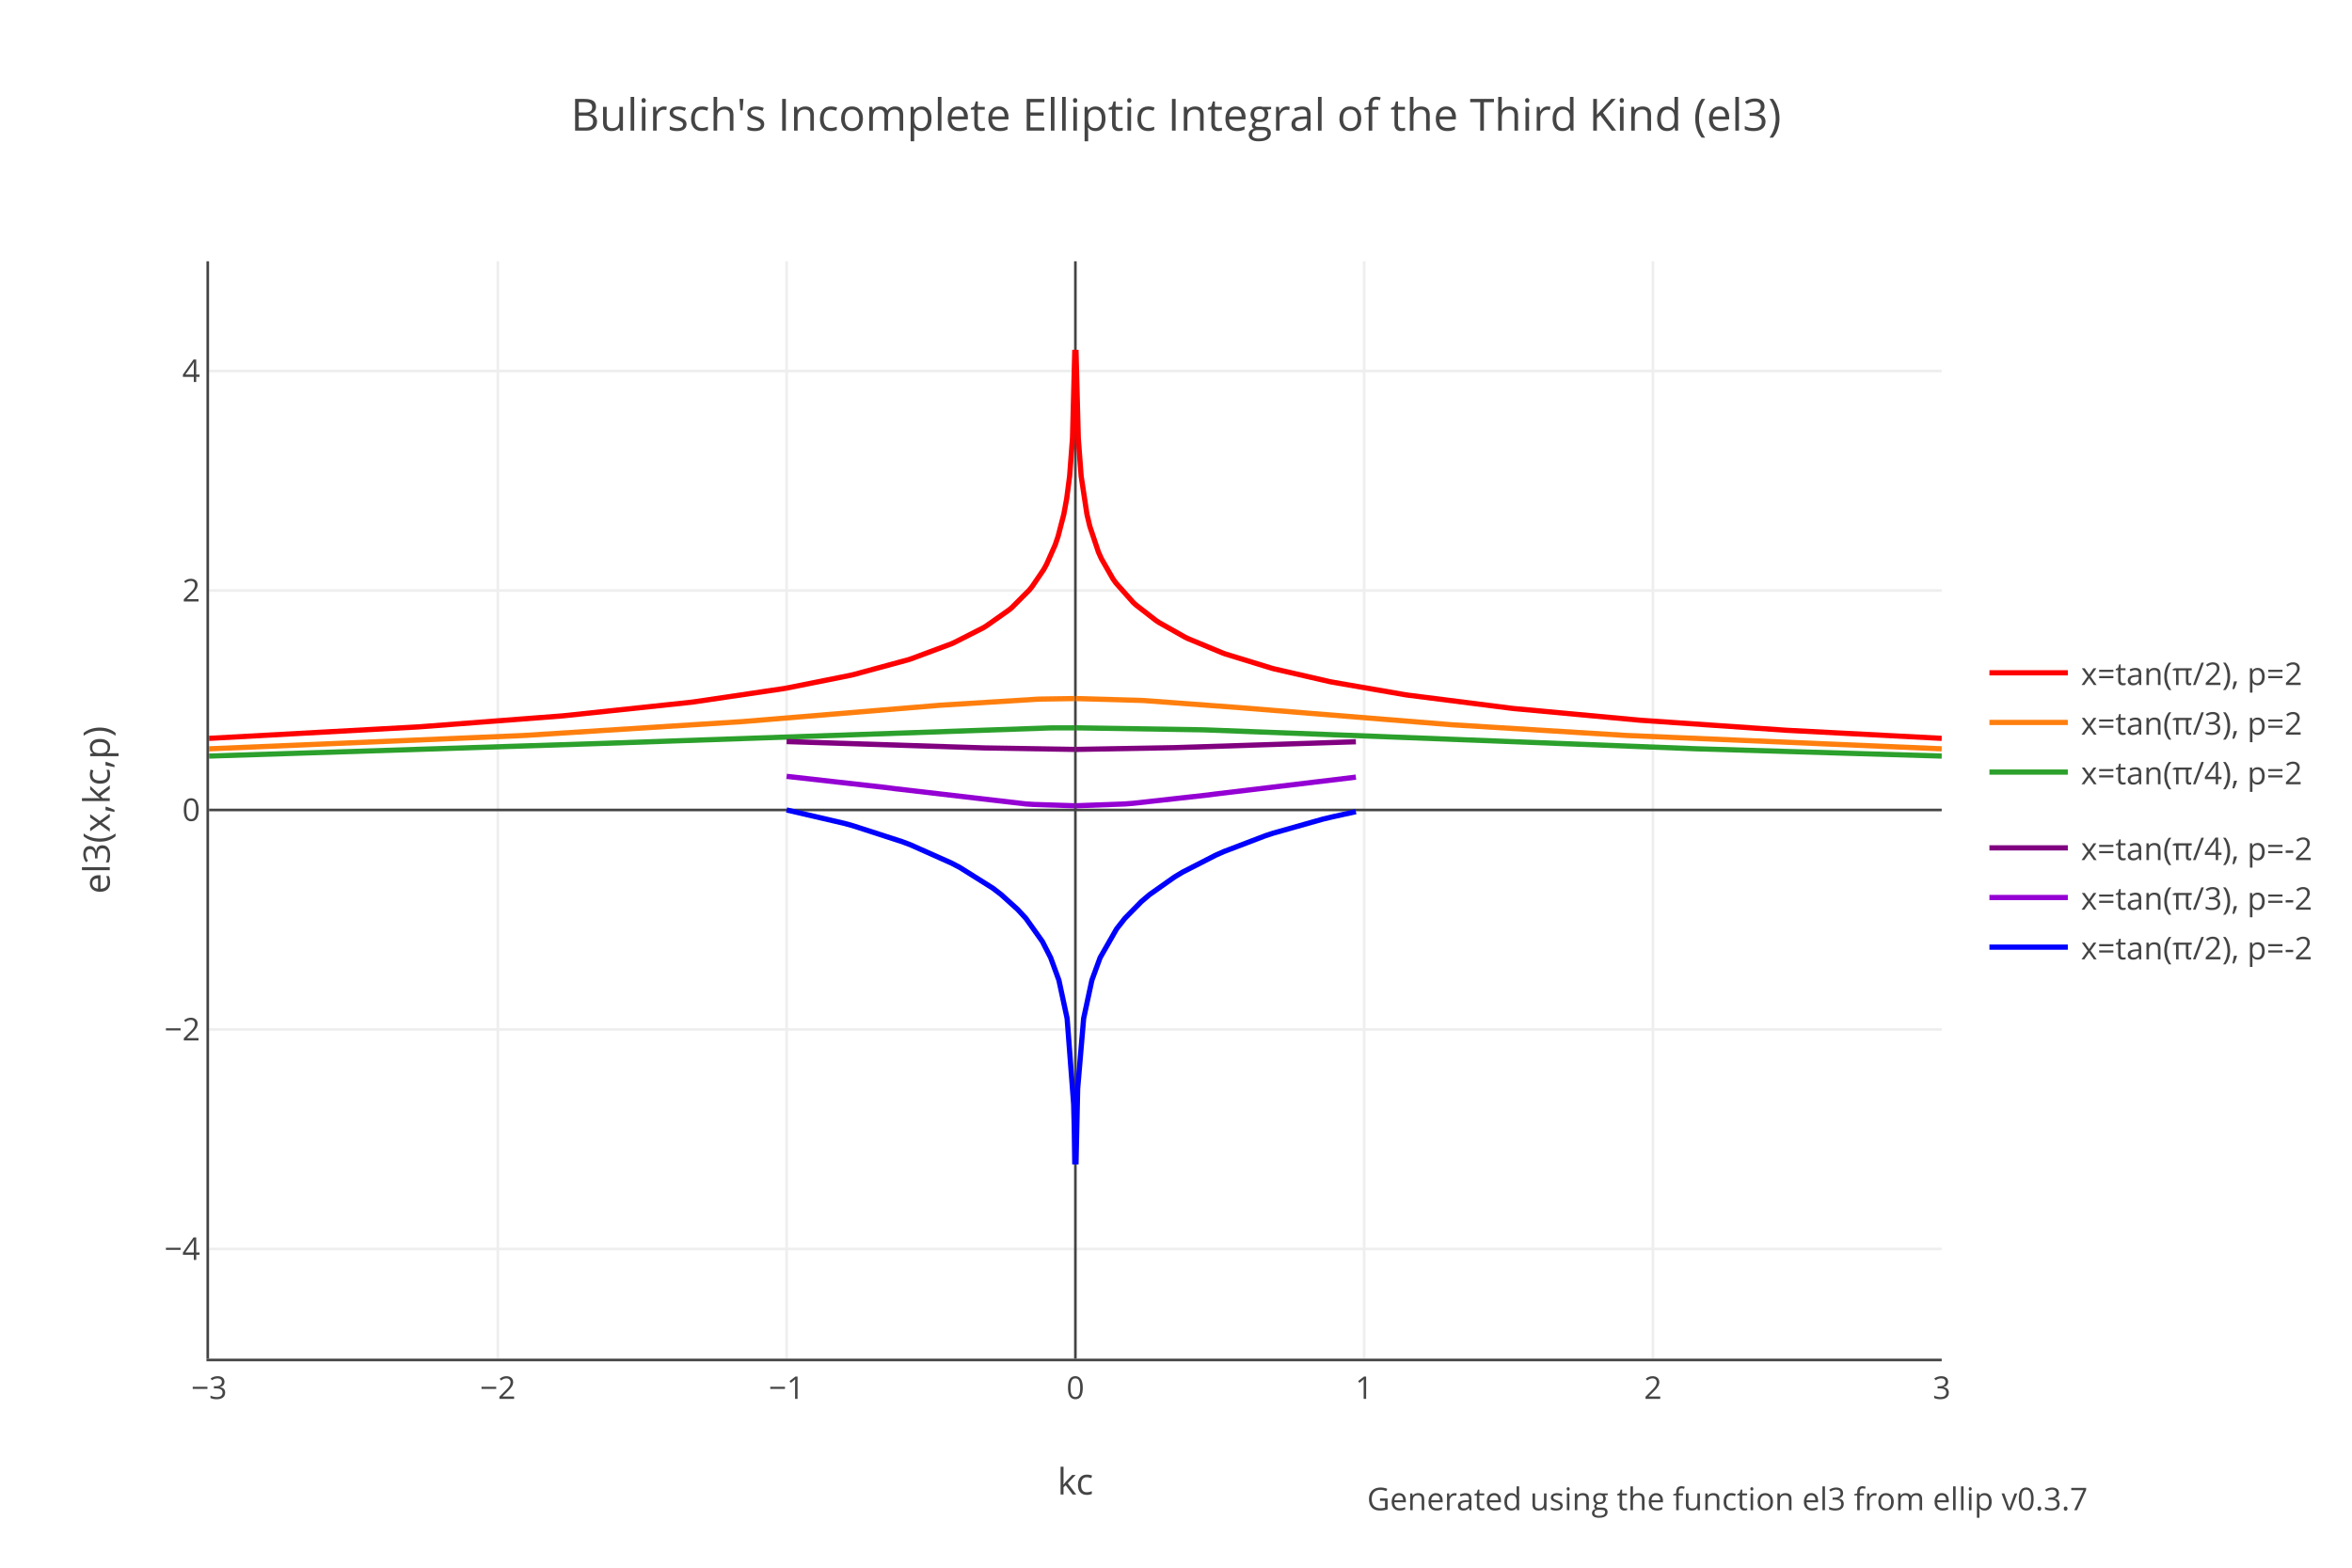
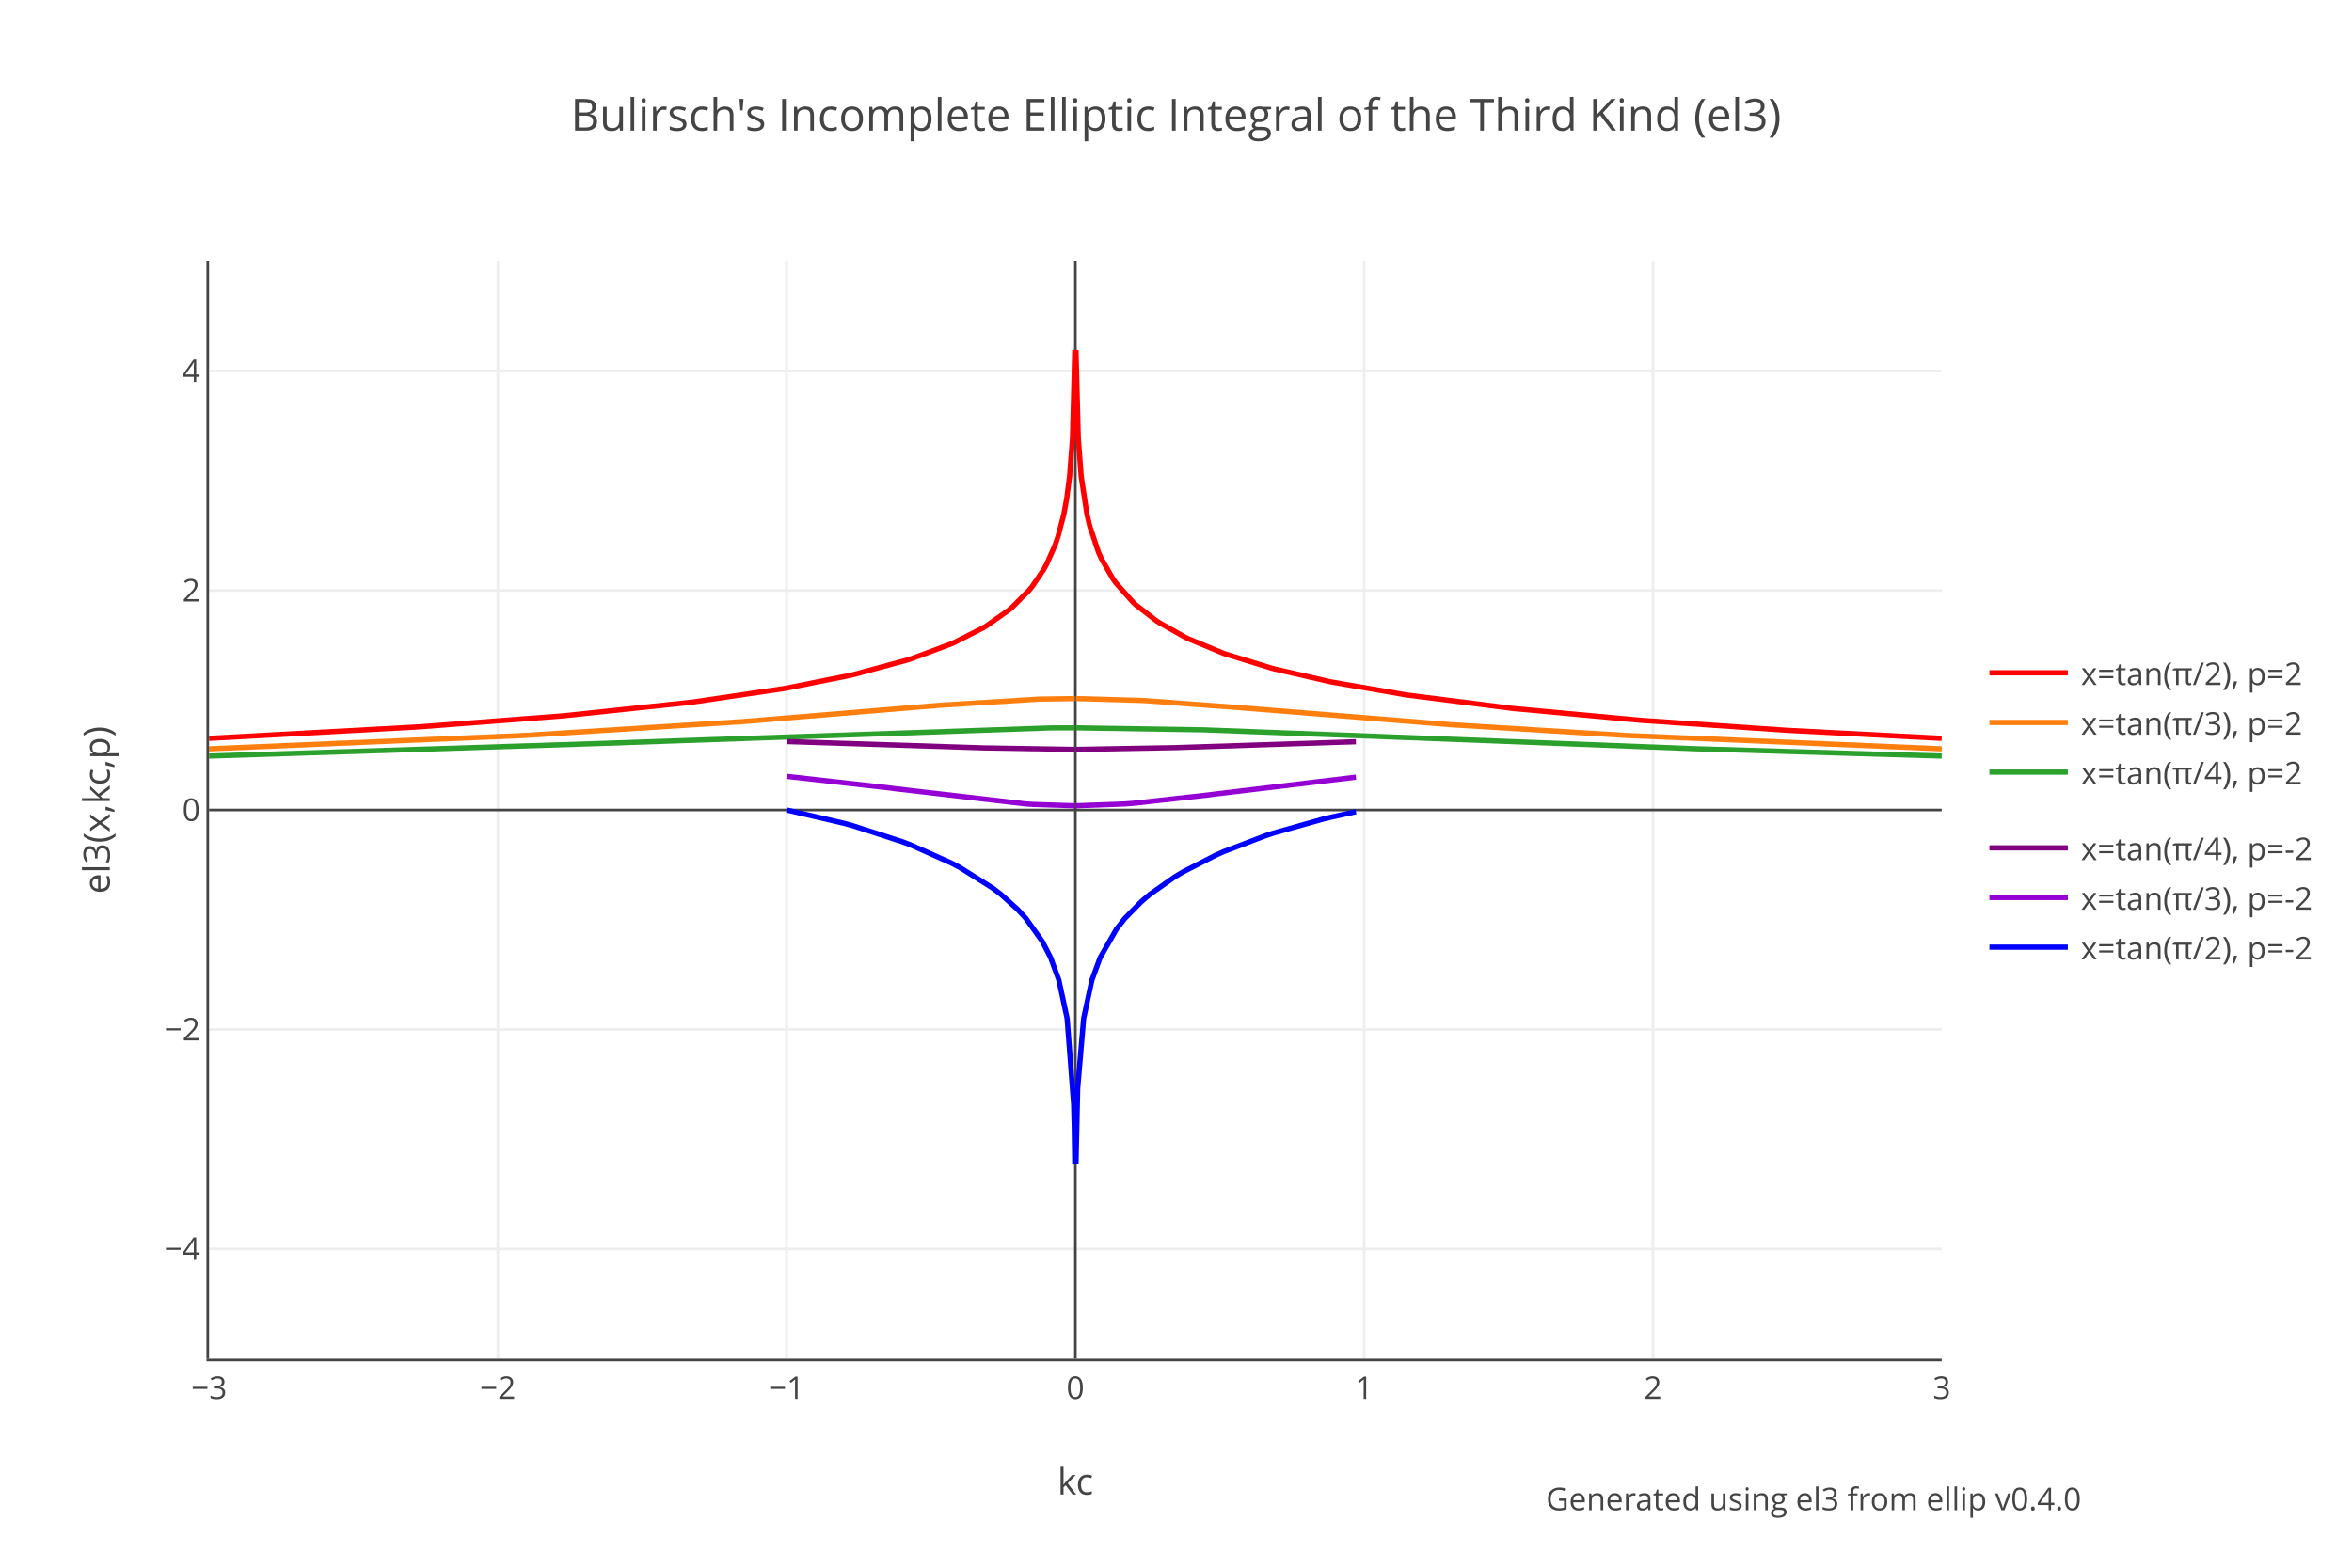
<svg xmlns="http://www.w3.org/2000/svg" xmlns:xlink="http://www.w3.org/1999/xlink" class="main-svg" width="900" height="600" style="" viewBox="0 0 900 600">
  <rect x="0" y="0" width="900" height="600" style="fill: rgb(255, 255, 255); fill-opacity: 1;" />
-   <defs id="defs-8e1927">
+   <defs id="defs-b17a4f">
    <g class="clips">
-       <clipPath id="clip8e1927xyplot" class="plotclip">
+       <clipPath id="clipb17a4fxyplot" class="plotclip">
        <rect width="663" height="420" />
      </clipPath>
-       <clipPath class="axesclip" id="clip8e1927x">
+       <clipPath class="axesclip" id="clipb17a4fx">
        <rect x="80" y="0" width="663" height="600" />
      </clipPath>
-       <clipPath class="axesclip" id="clip8e1927y">
+       <clipPath class="axesclip" id="clipb17a4fy">
        <rect x="0" y="100" width="900" height="420" />
      </clipPath>
-       <clipPath class="axesclip" id="clip8e1927xy">
+       <clipPath class="axesclip" id="clipb17a4fxy">
        <rect x="80" y="100" width="663" height="420" />
      </clipPath>
    </g>
    <g class="gradients" />
  </defs>
  <g class="bglayer" />
  <g class="layer-below">
    <g class="imagelayer" />
    <g class="shapelayer" />
  </g>
  <g class="cartesianlayer">
    <g class="subplot xy">
      <g class="layer-subplot">
        <g class="shapelayer" />
        <g class="imagelayer" />
      </g>
      <g class="gridlayer">
        <g class="x">
          <path class="xgrid crisp" transform="translate(190.5,0)" d="M0,100v420" style="stroke: rgb(238, 238, 238); stroke-opacity: 1; stroke-width: 1px;" />
          <path class="xgrid crisp" transform="translate(301,0)" d="M0,100v420" style="stroke: rgb(238, 238, 238); stroke-opacity: 1; stroke-width: 1px;" />
          <path class="xgrid crisp" transform="translate(522,0)" d="M0,100v420" style="stroke: rgb(238, 238, 238); stroke-opacity: 1; stroke-width: 1px;" />
          <path class="xgrid crisp" transform="translate(632.5,0)" d="M0,100v420" style="stroke: rgb(238, 238, 238); stroke-opacity: 1; stroke-width: 1px;" />
        </g>
        <g class="y">
          <path class="ygrid crisp" transform="translate(0,478)" d="M80,0h663" style="stroke: rgb(238, 238, 238); stroke-opacity: 1; stroke-width: 1px;" />
          <path class="ygrid crisp" transform="translate(0,394)" d="M80,0h663" style="stroke: rgb(238, 238, 238); stroke-opacity: 1; stroke-width: 1px;" />
          <path class="ygrid crisp" transform="translate(0,226)" d="M80,0h663" style="stroke: rgb(238, 238, 238); stroke-opacity: 1; stroke-width: 1px;" />
          <path class="ygrid crisp" transform="translate(0,142)" d="M80,0h663" style="stroke: rgb(238, 238, 238); stroke-opacity: 1; stroke-width: 1px;" />
        </g>
      </g>
      <g class="zerolinelayer">
        <path class="xzl zl crisp" transform="translate(411.5,0)" d="M0,100v420" style="stroke: rgb(68, 68, 68); stroke-opacity: 1; stroke-width: 1px;" />
        <path class="yzl zl crisp" transform="translate(0,310)" d="M80,0h663" style="stroke: rgb(68, 68, 68); stroke-opacity: 1; stroke-width: 1px;" />
      </g>
      <path class="xlines-below" />
      <path class="ylines-below" />
      <g class="overlines-below" />
      <g class="xaxislayer-below" />
      <g class="yaxislayer-below" />
      <g class="overaxes-below" />
-       <g class="plot" transform="translate(80,100)" clip-path="url('#clip8e1927xyplot')">
+       <g class="plot" transform="translate(80,100)" clip-path="url('#clipb17a4fxyplot')">
        <g class="scatterlayer mlayer">
-           <g class="trace scatter trace3ed6e2" style="stroke-miterlimit: 2; opacity: 1;">
+           <g class="trace scatter trace8e7a6f" style="stroke-miterlimit: 2; opacity: 1;">
            <g class="fills" />
            <g class="errorbars" />
            <g class="lines">
              <path class="js-line" d="M0,182.59L79.56,178.23L80.66,178.16L134.81,174.02L135.92,173.92L184.54,168.76L185.64,168.61L219.9,163.54L221,163.35L245.31,158.48L246.42,158.23L267.41,152.54L268.52,152.19L283.99,146.43L285.09,145.94L296.14,140.33L297.25,139.67L306.08,133.46L307.19,132.53L313.82,125.87L314.93,124.52L319.35,118.02L320.45,116.03L323.77,108.54L324.87,105.31L327.08,96.8L328.19,90.76L329.29,82.24L330.4,67.69L331.28,33.89" style="vector-effect: non-scaling-stroke; fill: none; stroke: rgb(255, 0, 0); stroke-opacity: 1; stroke-width: 2px; opacity: 1;" />
              <path class="js-line" d="M331.72,33.89L332.61,67.69L333.71,82.24L335.92,96.8L337.03,101.48L340.34,111.34L341.45,113.82L345.87,121.53L346.97,123.08L353.6,130.54L354.71,131.56L362.44,137.55L363.55,138.28L373.49,143.88L374.6,144.42L387.86,149.92L388.96,150.32L406.64,155.75L407.75,156.04L428.74,160.86L429.85,161.08L457.47,165.86L458.58,166.03L498.36,171.08L499.46,171.2L546.98,175.6L548.08,175.69L603.33,179.48L604.43,179.54L663,182.59" style="vector-effect: non-scaling-stroke; fill: none; stroke: rgb(255, 0, 0); stroke-opacity: 1; stroke-width: 2px; opacity: 1;" />
            </g>
            <g class="points" />
            <g class="text" />
          </g>
-           <g class="trace scatter trace31d1f7" style="stroke-miterlimit: 2; opacity: 1;">
+           <g class="trace scatter tracec4fefb" style="stroke-miterlimit: 2; opacity: 1;">
            <g class="fills" />
            <g class="errorbars" />
            <g class="lines">
              <path class="js-line" d="M0,186.6L119.34,181.54L120.45,181.49L203.32,176.23L204.43,176.15L278.46,170.02L279.57,169.93L317.14,167.59L318.24,167.56L331.28,167.36" style="vector-effect: non-scaling-stroke; fill: none; stroke: rgb(255, 127, 14); stroke-opacity: 1; stroke-width: 2px; opacity: 1;" />
              <path class="js-line" d="M331.72,167.36L356.92,168.08L358.02,168.14L394.49,170.85L395.59,170.94L475.15,177.36L476.26,177.43L541.45,181.43L542.55,181.49L663,186.6" style="vector-effect: non-scaling-stroke; fill: none; stroke: rgb(255, 127, 14); stroke-opacity: 1; stroke-width: 2px; opacity: 1;" />
            </g>
            <g class="points" />
            <g class="text" />
          </g>
-           <g class="trace scatter tracec8fa41" style="stroke-miterlimit: 2; opacity: 1;">
+           <g class="trace scatter tracec0af7d" style="stroke-miterlimit: 2; opacity: 1;">
            <g class="fills" />
            <g class="errorbars" />
            <g class="lines">
              <path class="js-line" d="M0,189.37L149.18,184.57L150.28,184.53L321.56,178.6L322.66,178.59L331.28,178.57" style="vector-effect: non-scaling-stroke; fill: none; stroke: rgb(44, 160, 44); stroke-opacity: 1; stroke-width: 2px; opacity: 1;" />
              <path class="js-line" d="M331.72,178.57L380.12,179.32L381.23,179.35L449.74,181.95L450.84,182L569.08,186.58L570.18,186.61L663,189.37" style="vector-effect: non-scaling-stroke; fill: none; stroke: rgb(44, 160, 44); stroke-opacity: 1; stroke-width: 2px; opacity: 1;" />
            </g>
            <g class="points" />
            <g class="text" />
          </g>
-           <g class="trace scatter traceff1688" style="stroke-miterlimit: 2; opacity: 1;">
+           <g class="trace scatter tracebcd4f2" style="stroke-miterlimit: 2; opacity: 1;">
            <g class="fills" />
            <g class="errorbars" />
            <g class="lines">
              <path class="js-line" d="M221,183.82L293.61,186.15L296.77,186.25L331.28,186.82" style="vector-effect: non-scaling-stroke; fill: none; stroke: rgb(128, 0, 128); stroke-opacity: 1; stroke-width: 2px; opacity: 1;" />
              <path class="js-line" d="M331.72,186.82L369.39,186.15L372.54,186.05L438.84,183.89" style="vector-effect: non-scaling-stroke; fill: none; stroke: rgb(128, 0, 128); stroke-opacity: 1; stroke-width: 2px; opacity: 1;" />
            </g>
            <g class="points" />
            <g class="text" />
          </g>
-           <g class="trace scatter trace609f5e" style="stroke-miterlimit: 2; opacity: 1;">
+           <g class="trace scatter tracef9abe7" style="stroke-miterlimit: 2; opacity: 1;">
            <g class="fills" />
            <g class="errorbars" />
            <g class="lines">
              <path class="js-line" d="M221,197.13L258.89,201.39L262.04,201.8L312.56,207.69L315.71,207.89L331.28,208.39" style="vector-effect: non-scaling-stroke; fill: none; stroke: rgb(148, 0, 211); stroke-opacity: 1; stroke-width: 2px; opacity: 1;" />
              <path class="js-line" d="M331.72,208.39L350.44,207.69L353.6,207.45L382.01,204.29L385.17,203.88L438.84,197.43" style="vector-effect: non-scaling-stroke; fill: none; stroke: rgb(148, 0, 211); stroke-opacity: 1; stroke-width: 2px; opacity: 1;" />
            </g>
            <g class="points" />
            <g class="text" />
          </g>
-           <g class="trace scatter traceb5457b" style="stroke-miterlimit: 2; opacity: 1;">
+           <g class="trace scatter trace1fa758" style="stroke-miterlimit: 2; opacity: 1;">
            <g class="fills" />
            <g class="errorbars" />
            <g class="lines">
              <path class="js-line" d="M221,210L243.1,215.13L246.26,216L265.2,222.13L268.36,223.32L284.14,230.35L287.3,232.01L299.93,239.94L303.09,242.37L309.4,248.06L312.56,251.48L318.87,260.34L322.03,266.52L325.19,275.15L328.34,289.79L330.84,322.6L331.06,331.11L331.28,345.67" style="vector-effect: non-scaling-stroke; fill: none; stroke: rgb(0, 0, 255); stroke-opacity: 1; stroke-width: 2px; opacity: 1;" />
              <path class="js-line" d="M331.72,345.67L332.38,316.55L334.66,289.79L337.81,275.15L340.97,266.52L347.29,255.49L350.44,251.48L356.76,245.05L359.91,242.37L369.39,235.68L372.54,233.78L385.17,227.31L388.33,225.91L404.11,219.89L407.27,218.85L426.21,213.5L429.37,212.74L438.84,210.64" style="vector-effect: non-scaling-stroke; fill: none; stroke: rgb(0, 0, 255); stroke-opacity: 1; stroke-width: 2px; opacity: 1;" />
            </g>
            <g class="points" />
            <g class="text" />
          </g>
        </g>
      </g>
      <g class="overplot" />
      <path class="xlines-above crisp" d="M79,520.5H743" style="fill: none; stroke-width: 1px; stroke: rgb(68, 68, 68); stroke-opacity: 1;" />
      <path class="ylines-above crisp" d="M79.5,100V520" style="fill: none; stroke-width: 1px; stroke: rgb(68, 68, 68); stroke-opacity: 1;" />
      <g class="overlines-above" />
      <g class="xaxislayer-above">
        <g class="xtick">
          <text text-anchor="middle" x="0" y="535.4" transform="translate(80,0)" style="font-family: 'Open Sans', verdana, arial, sans-serif; font-size: 12px; fill: rgb(68, 68, 68); fill-opacity: 1; white-space: pre;">−3</text>
        </g>
        <g class="xtick">
          <text text-anchor="middle" x="0" y="535.4" transform="translate(190.5,0)" style="font-family: 'Open Sans', verdana, arial, sans-serif; font-size: 12px; fill: rgb(68, 68, 68); fill-opacity: 1; white-space: pre;">−2</text>
        </g>
        <g class="xtick">
          <text text-anchor="middle" x="0" y="535.4" transform="translate(301,0)" style="font-family: 'Open Sans', verdana, arial, sans-serif; font-size: 12px; fill: rgb(68, 68, 68); fill-opacity: 1; white-space: pre;">−1</text>
        </g>
        <g class="xtick">
          <text text-anchor="middle" x="0" y="535.4" transform="translate(411.5,0)" style="font-family: 'Open Sans', verdana, arial, sans-serif; font-size: 12px; fill: rgb(68, 68, 68); fill-opacity: 1; white-space: pre;">0</text>
        </g>
        <g class="xtick">
          <text text-anchor="middle" x="0" y="535.4" transform="translate(522,0)" style="font-family: 'Open Sans', verdana, arial, sans-serif; font-size: 12px; fill: rgb(68, 68, 68); fill-opacity: 1; white-space: pre;">1</text>
        </g>
        <g class="xtick">
          <text text-anchor="middle" x="0" y="535.4" transform="translate(632.5,0)" style="font-family: 'Open Sans', verdana, arial, sans-serif; font-size: 12px; fill: rgb(68, 68, 68); fill-opacity: 1; white-space: pre;">2</text>
        </g>
        <g class="xtick">
          <text text-anchor="middle" x="0" y="535.4" transform="translate(743,0)" style="font-family: 'Open Sans', verdana, arial, sans-serif; font-size: 12px; fill: rgb(68, 68, 68); fill-opacity: 1; white-space: pre;">3</text>
        </g>
      </g>
      <g class="yaxislayer-above">
        <g class="ytick">
          <text text-anchor="end" x="76.6" y="4.2" transform="translate(0,478)" style="font-family: 'Open Sans', verdana, arial, sans-serif; font-size: 12px; fill: rgb(68, 68, 68); fill-opacity: 1; white-space: pre;">−4</text>
        </g>
        <g class="ytick">
          <text text-anchor="end" x="76.6" y="4.2" transform="translate(0,394)" style="font-family: 'Open Sans', verdana, arial, sans-serif; font-size: 12px; fill: rgb(68, 68, 68); fill-opacity: 1; white-space: pre;">−2</text>
        </g>
        <g class="ytick">
          <text text-anchor="end" x="76.6" y="4.2" transform="translate(0,310)" style="font-family: 'Open Sans', verdana, arial, sans-serif; font-size: 12px; fill: rgb(68, 68, 68); fill-opacity: 1; white-space: pre;">0</text>
        </g>
        <g class="ytick">
          <text text-anchor="end" x="76.6" y="4.2" transform="translate(0,226)" style="font-family: 'Open Sans', verdana, arial, sans-serif; font-size: 12px; fill: rgb(68, 68, 68); fill-opacity: 1; white-space: pre;">2</text>
        </g>
        <g class="ytick">
          <text text-anchor="end" x="76.6" y="4.2" transform="translate(0,142)" style="font-family: 'Open Sans', verdana, arial, sans-serif; font-size: 12px; fill: rgb(68, 68, 68); fill-opacity: 1; white-space: pre;">4</text>
        </g>
      </g>
      <g class="overaxes-above" />
    </g>
  </g>
  <g class="polarlayer" />
  <g class="ternarylayer" />
  <g class="geolayer" />
  <g class="funnelarealayer" />
  <g class="pielayer" />
  <g class="treemaplayer" />
  <g class="sunburstlayer" />
  <g class="glimages" />
-   <defs id="topdefs-8e1927">
+   <defs id="topdefs-b17a4f">
    <g class="clips" />
-     <clipPath id="legend8e1927">
+     <clipPath id="legendb17a4f">
      <rect width="132" height="134" x="0" y="0" />
    </clipPath>
  </defs>
  <g class="layer-above">
    <g class="imagelayer" />
    <g class="shapelayer" />
  </g>
  <g class="infolayer">
    <g class="legend" pointer-events="all" transform="translate(756.26,243)">
      <rect class="bg" shape-rendering="crispEdges" style="stroke: rgb(68, 68, 68); stroke-opacity: 1; fill: rgb(255, 255, 255); fill-opacity: 1; stroke-width: 0px;" width="132" height="134" x="0" y="0" />
-       <g class="scrollbox" transform="" clip-path="url('#legend8e1927')">
+       <g class="scrollbox" transform="" clip-path="url('#legendb17a4f')">
        <g class="groups" transform="">
          <g class="traces" transform="translate(0,14.5)" style="opacity: 1;">
            <text class="legendtext" text-anchor="start" x="40" y="4.68" style="font-family: 'Open Sans', verdana, arial, sans-serif; font-size: 12px; fill: rgb(68, 68, 68); fill-opacity: 1; white-space: pre;">x=tan(π/2), p=2</text>
            <g class="layers" style="opacity: 1;">
              <g class="legendfill" />
              <g class="legendlines">
                <path class="js-line" d="M5,0h30" style="fill: none; stroke: rgb(255, 0, 0); stroke-opacity: 1; stroke-width: 2px;" />
              </g>
              <g class="legendsymbols">
                <g class="legendpoints" />
              </g>
            </g>
            <rect class="legendtoggle" x="0" y="-9.5" width="127" height="19" style="fill: rgb(0, 0, 0); fill-opacity: 0;" />
          </g>
          <g class="traces" transform="translate(0,33.5)" style="opacity: 1;">
            <text class="legendtext" text-anchor="start" x="40" y="4.68" style="font-family: 'Open Sans', verdana, arial, sans-serif; font-size: 12px; fill: rgb(68, 68, 68); fill-opacity: 1; white-space: pre;">x=tan(π/3), p=2</text>
            <g class="layers" style="opacity: 1;">
              <g class="legendfill" />
              <g class="legendlines">
                <path class="js-line" d="M5,0h30" style="fill: none; stroke: rgb(255, 127, 14); stroke-opacity: 1; stroke-width: 2px;" />
              </g>
              <g class="legendsymbols">
                <g class="legendpoints" />
              </g>
            </g>
            <rect class="legendtoggle" x="0" y="-9.5" width="127" height="19" style="fill: rgb(0, 0, 0); fill-opacity: 0;" />
          </g>
          <g class="traces" transform="translate(0,52.5)" style="opacity: 1;">
            <text class="legendtext" text-anchor="start" x="40" y="4.68" style="font-family: 'Open Sans', verdana, arial, sans-serif; font-size: 12px; fill: rgb(68, 68, 68); fill-opacity: 1; white-space: pre;">x=tan(π/4), p=2</text>
            <g class="layers" style="opacity: 1;">
              <g class="legendfill" />
              <g class="legendlines">
                <path class="js-line" d="M5,0h30" style="fill: none; stroke: rgb(44, 160, 44); stroke-opacity: 1; stroke-width: 2px;" />
              </g>
              <g class="legendsymbols">
                <g class="legendpoints" />
              </g>
            </g>
            <rect class="legendtoggle" x="0" y="-9.5" width="127" height="19" style="fill: rgb(0, 0, 0); fill-opacity: 0;" />
          </g>
        </g>
        <g class="groups" transform="translate(0,10)">
          <g class="traces" transform="translate(0,71.5)" style="opacity: 1;">
            <text class="legendtext" text-anchor="start" x="40" y="4.68" style="font-family: 'Open Sans', verdana, arial, sans-serif; font-size: 12px; fill: rgb(68, 68, 68); fill-opacity: 1; white-space: pre;">x=tan(π/4), p=-2</text>
            <g class="layers" style="opacity: 1;">
              <g class="legendfill" />
              <g class="legendlines">
                <path class="js-line" d="M5,0h30" style="fill: none; stroke: rgb(128, 0, 128); stroke-opacity: 1; stroke-width: 2px;" />
              </g>
              <g class="legendsymbols">
                <g class="legendpoints" />
              </g>
            </g>
            <rect class="legendtoggle" x="0" y="-9.5" width="127" height="19" style="fill: rgb(0, 0, 0); fill-opacity: 0;" />
          </g>
          <g class="traces" transform="translate(0,90.5)" style="opacity: 1;">
            <text class="legendtext" text-anchor="start" x="40" y="4.68" style="font-family: 'Open Sans', verdana, arial, sans-serif; font-size: 12px; fill: rgb(68, 68, 68); fill-opacity: 1; white-space: pre;">x=tan(π/3), p=-2</text>
            <g class="layers" style="opacity: 1;">
              <g class="legendfill" />
              <g class="legendlines">
                <path class="js-line" d="M5,0h30" style="fill: none; stroke: rgb(148, 0, 211); stroke-opacity: 1; stroke-width: 2px;" />
              </g>
              <g class="legendsymbols">
                <g class="legendpoints" />
              </g>
            </g>
            <rect class="legendtoggle" x="0" y="-9.5" width="127" height="19" style="fill: rgb(0, 0, 0); fill-opacity: 0;" />
          </g>
          <g class="traces" transform="translate(0,109.5)" style="opacity: 1;">
            <text class="legendtext" text-anchor="start" x="40" y="4.68" style="font-family: 'Open Sans', verdana, arial, sans-serif; font-size: 12px; fill: rgb(68, 68, 68); fill-opacity: 1; white-space: pre;">x=tan(π/2), p=-2</text>
            <g class="layers" style="opacity: 1;">
              <g class="legendfill" />
              <g class="legendlines">
                <path class="js-line" d="M5,0h30" style="fill: none; stroke: rgb(0, 0, 255); stroke-opacity: 1; stroke-width: 2px;" />
              </g>
              <g class="legendsymbols">
                <g class="legendpoints" />
              </g>
            </g>
            <rect class="legendtoggle" x="0" y="-9.5" width="127" height="19" style="fill: rgb(0, 0, 0); fill-opacity: 0;" />
          </g>
        </g>
      </g>
      <rect class="scrollbar" rx="20" ry="3" width="0" height="0" style="fill: rgb(128, 139, 164); fill-opacity: 1;" x="0" y="0" />
    </g>
    <g class="g-gtitle">
      <text class="gtitle" x="450" y="50" text-anchor="middle" dy="0em" style="font-family: 'Open Sans', verdana, arial, sans-serif; font-size: 17px; fill: rgb(68, 68, 68); opacity: 1; font-weight: normal; white-space: pre;">Bulirsch's Incomplete Elliptic Integral of the Third Kind (el3)</text>
    </g>
    <g class="g-xtitle">
      <text class="xtitle" x="411.5" y="572" text-anchor="middle" style="font-family: 'Open Sans', verdana, arial, sans-serif; font-size: 14px; fill: rgb(68, 68, 68); opacity: 1; font-weight: normal; white-space: pre;">kc</text>
    </g>
    <g class="g-ytitle">
      <text class="ytitle" transform="rotate(-90,42,310)" x="42" y="310" text-anchor="middle" style="font-family: 'Open Sans', verdana, arial, sans-serif; font-size: 14px; fill: rgb(68, 68, 68); opacity: 1; font-weight: normal; white-space: pre;">el3(x,kc,p)</text>
    </g>
    <g class="annotation" data-index="0" style="opacity: 1;">
-       <g class="annotation-text-g" transform="rotate(0,661.04,574)">
-         <g class="cursor-pointer" transform="translate(526,565)">
-           <rect class="bg" x="0.5" y="0.5" width="269" height="17" style="stroke-width: 1px; stroke: rgb(0, 0, 0); stroke-opacity: 0; fill: rgb(0, 0, 0); fill-opacity: 0;" />
-           <text class="annotation-text" text-anchor="middle" x="135" y="13" style="font-family: 'Open Sans', verdana, arial, sans-serif; font-size: 12px; fill: rgb(68, 68, 68); fill-opacity: 1; white-space: pre; pointer-events: all;">Generated using the function <a xlink:show="new" target="_blank" xlink:href="https://docs.rs/ellip/latest/ellip/bulirsch/fn.el3.html" style="cursor:pointer">el3</a> from <a xlink:show="new" target="_blank" xlink:href="https://crates.io/crates/ellip" style="cursor:pointer">ellip</a> v0.3.7</text>
+       <g class="annotation-text-g" transform="rotate(0,694.04,574)">
+         <g class="cursor-pointer" transform="translate(592,565)">
+           <rect class="bg" x="0.5" y="0.5" width="203" height="17" style="stroke-width: 1px; stroke: rgb(0, 0, 0); stroke-opacity: 0; fill: rgb(0, 0, 0); fill-opacity: 0;" />
+           <text class="annotation-text" text-anchor="middle" x="102" y="13" style="font-family: 'Open Sans', verdana, arial, sans-serif; font-size: 12px; fill: rgb(68, 68, 68); fill-opacity: 1; white-space: pre; pointer-events: all;">Generated using <a xlink:show="new" target="_blank" xlink:href="https://docs.rs/ellip/latest/ellip/bulirsch/fn.el3.html" style="cursor:pointer">el3</a> from <a xlink:show="new" target="_blank" xlink:href="https://crates.io/crates/ellip" style="cursor:pointer">ellip</a> v0.4.0</text>
        </g>
      </g>
    </g>
  </g>
</svg>
